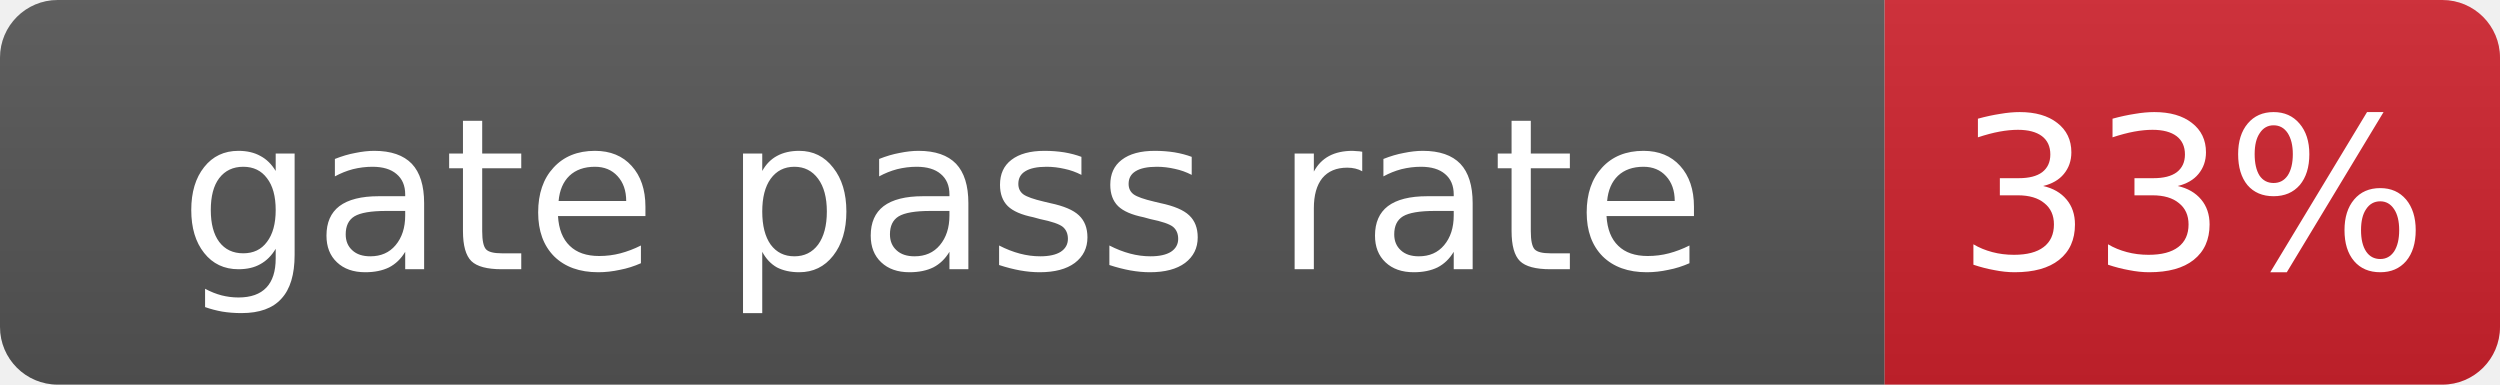
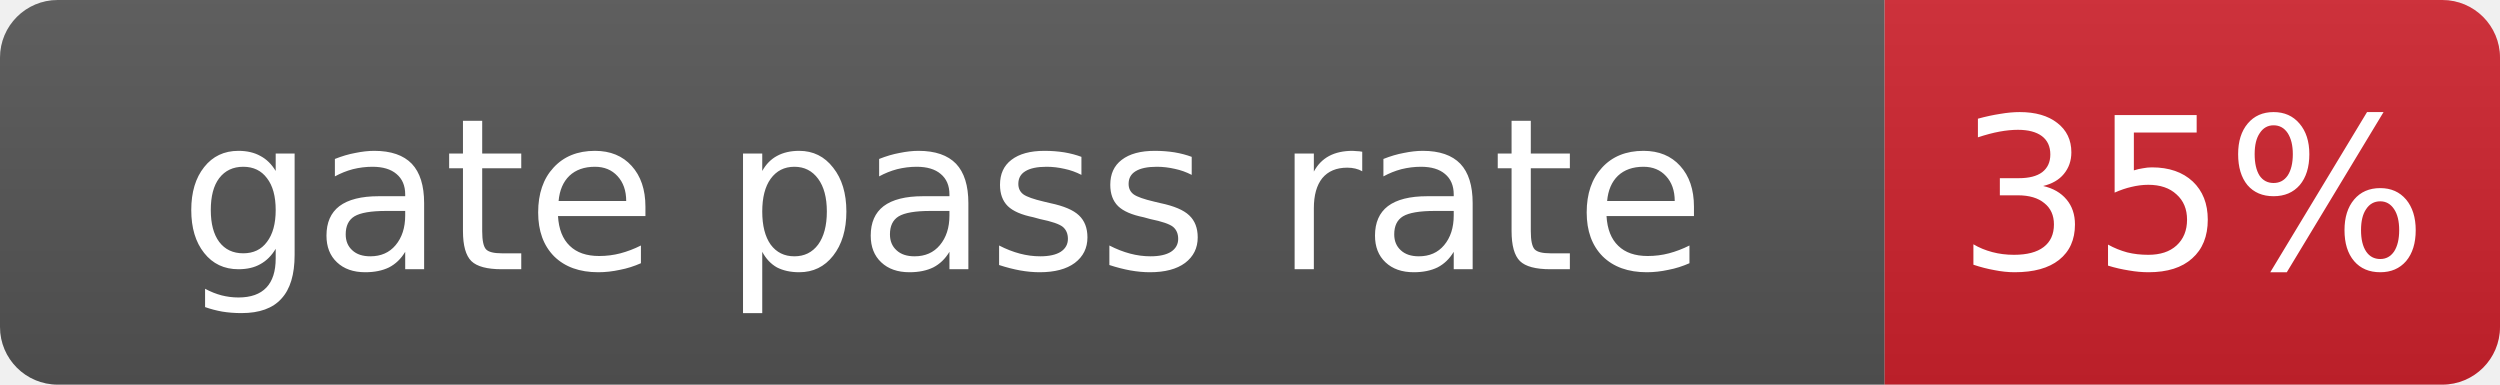
- <svg xmlns="http://www.w3.org/2000/svg" width="130" height="20" role="img" aria-label="gate pass rate: 33%">
+ <svg xmlns="http://www.w3.org/2000/svg" width="130" height="20" role="img" aria-label="gate pass rate: 35%">
  <linearGradient id="s" x2="0" y2="100%">
    <stop offset="0" stop-color="#bbb" stop-opacity=".1" />
    <stop offset="1" stop-opacity=".1" />
  </linearGradient>
  <clipPath id="r">
    <rect width="130" height="20" rx="3" fill="#fff" />
  </clipPath>
  <g clip-path="url(#r)">
    <rect width="98" height="20" fill="#555" />
    <rect x="98" width="32" height="20" fill="#cf222e" />
    <rect width="130" height="20" fill="url(#s)" />
  </g>
  <g fill="#fff" text-anchor="middle" font-family="Verdana,Geneva,DejaVu Sans,sans-serif" font-size="11">
    <text x="49.0" y="14">gate pass rate</text>
-     <text x="114.0" y="14">33%</text>
+     <text x="114.0" y="14">35%</text>
  </g>
</svg>
